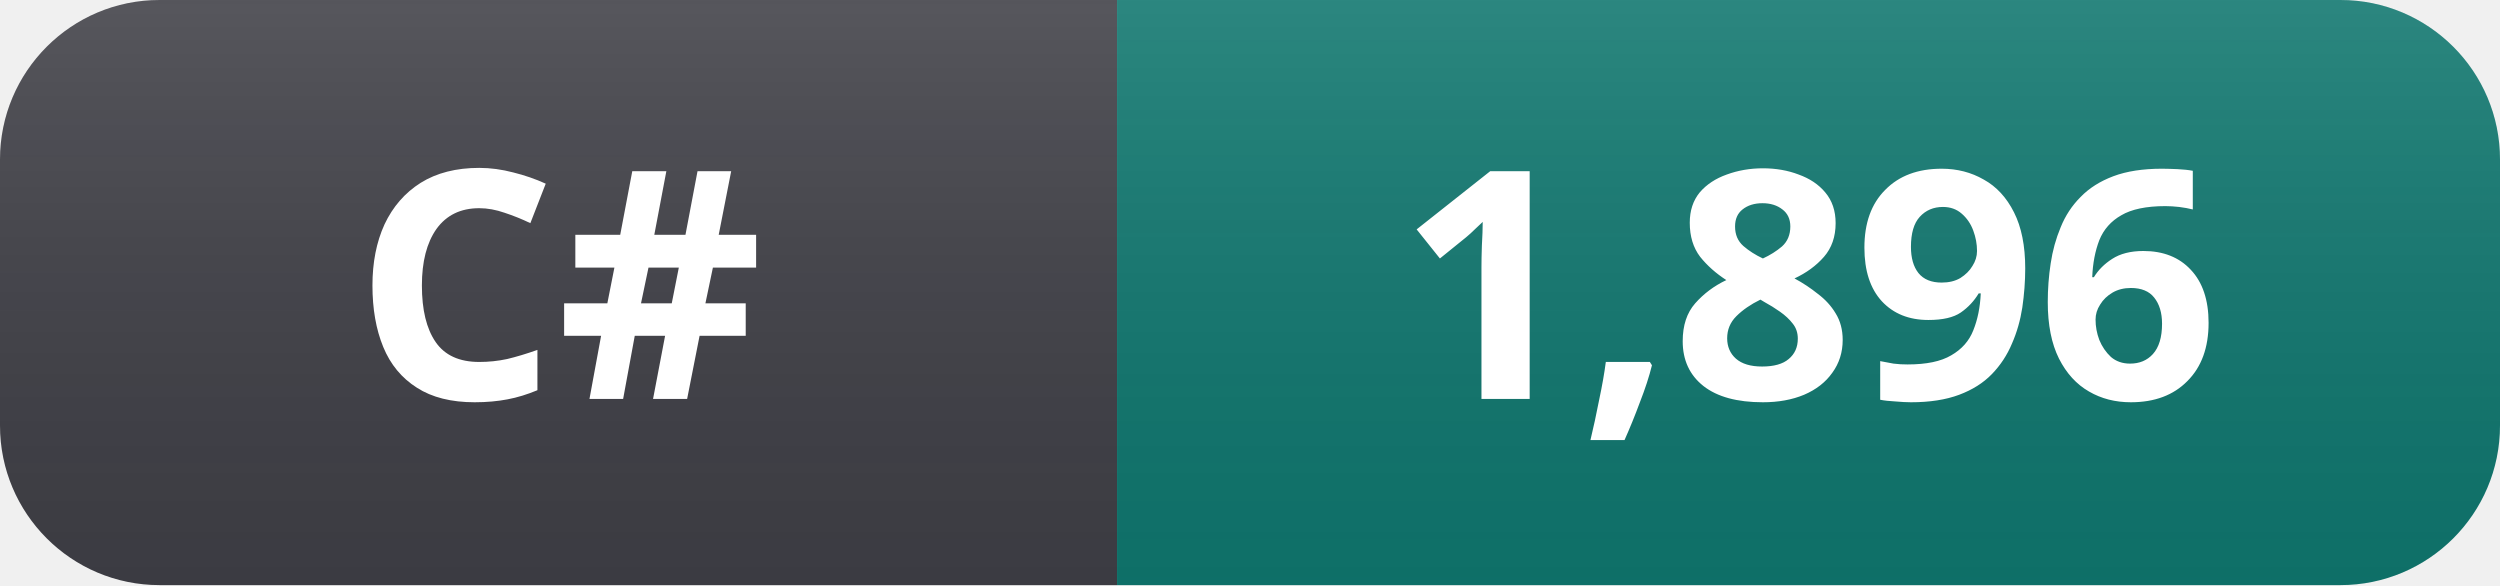
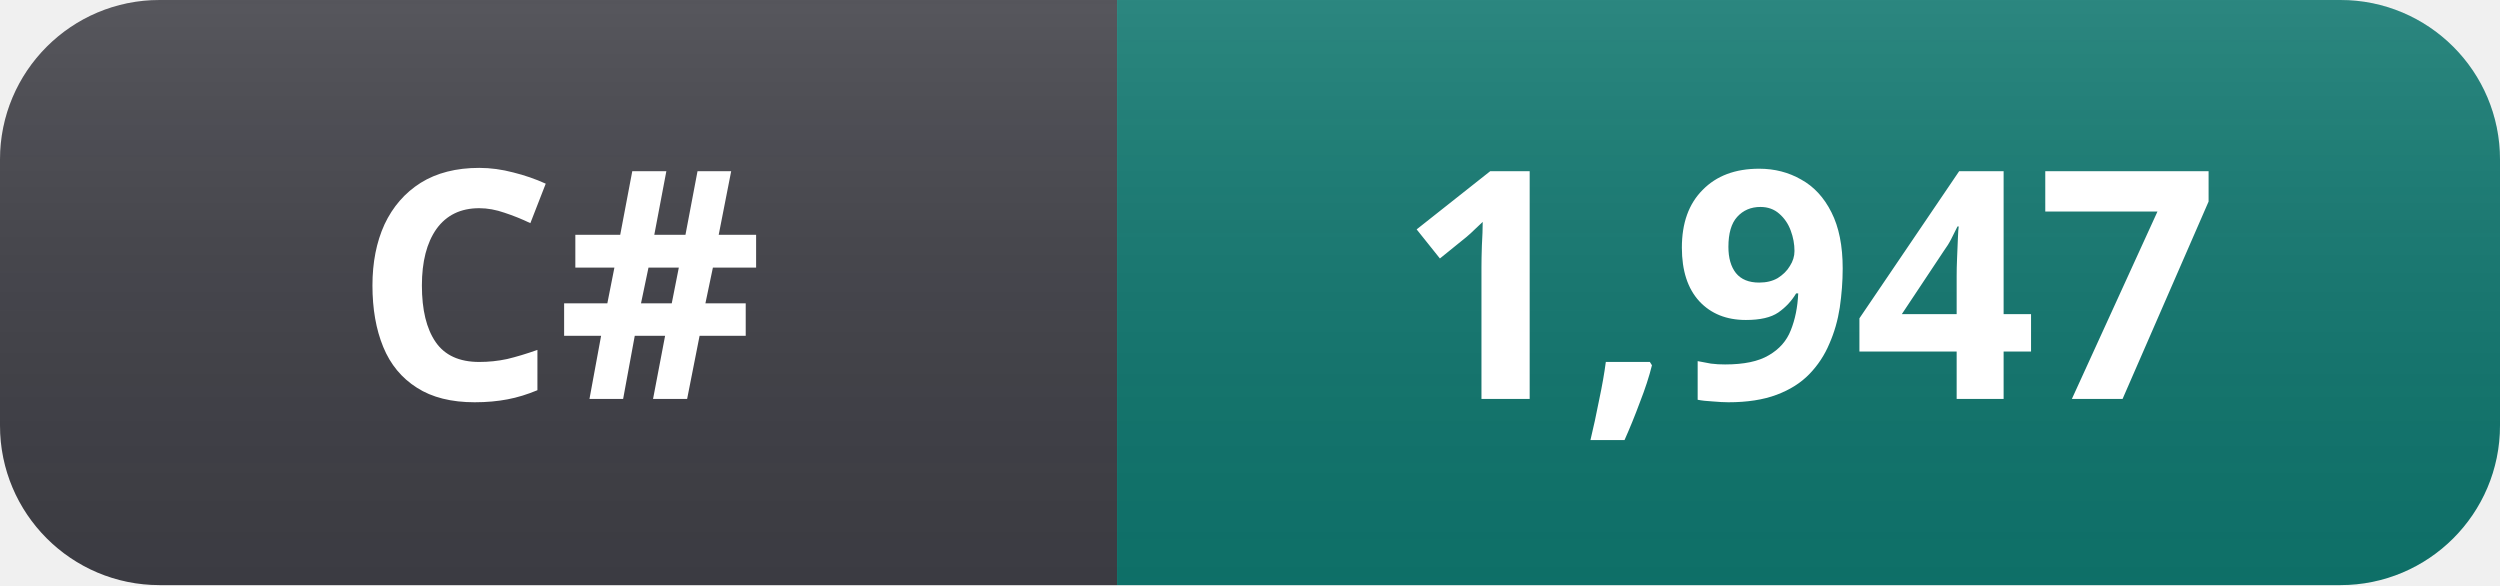
- <svg xmlns="http://www.w3.org/2000/svg" width="94" height="22" role="img" aria-label="C#: 1,896">
+ <svg xmlns="http://www.w3.org/2000/svg" width="94" height="22" role="img" aria-label="C#: 1,947">
  <linearGradient id="s" x2="0" y2="100%">
    <stop offset="0" stop-color="#fff" stop-opacity=".12" />
    <stop offset="1" stop-color="#000" stop-opacity=".06" />
  </linearGradient>
  <clipPath id="r">
    <rect width="94" height="22" rx="6" fill="#fff" />
  </clipPath>
  <g clip-path="url(#r)">
    <rect width="42" height="22" fill="#3f3f46" />
    <rect x="42" width="52" height="22" fill="#0f766e" />
    <rect width="94" height="22" fill="url(#s)" />
  </g>
  <g fill="#fff" text-anchor="middle" font-family="Segoe UI, Noto Sans, Helvetica, Arial, sans-serif" font-size="12" font-weight="600">
    <text x="21" y="15">C#</text>
-     <text x="68" y="15">1,896</text>
+     <text x="68" y="15">1,947</text>
  </g>
</svg>
